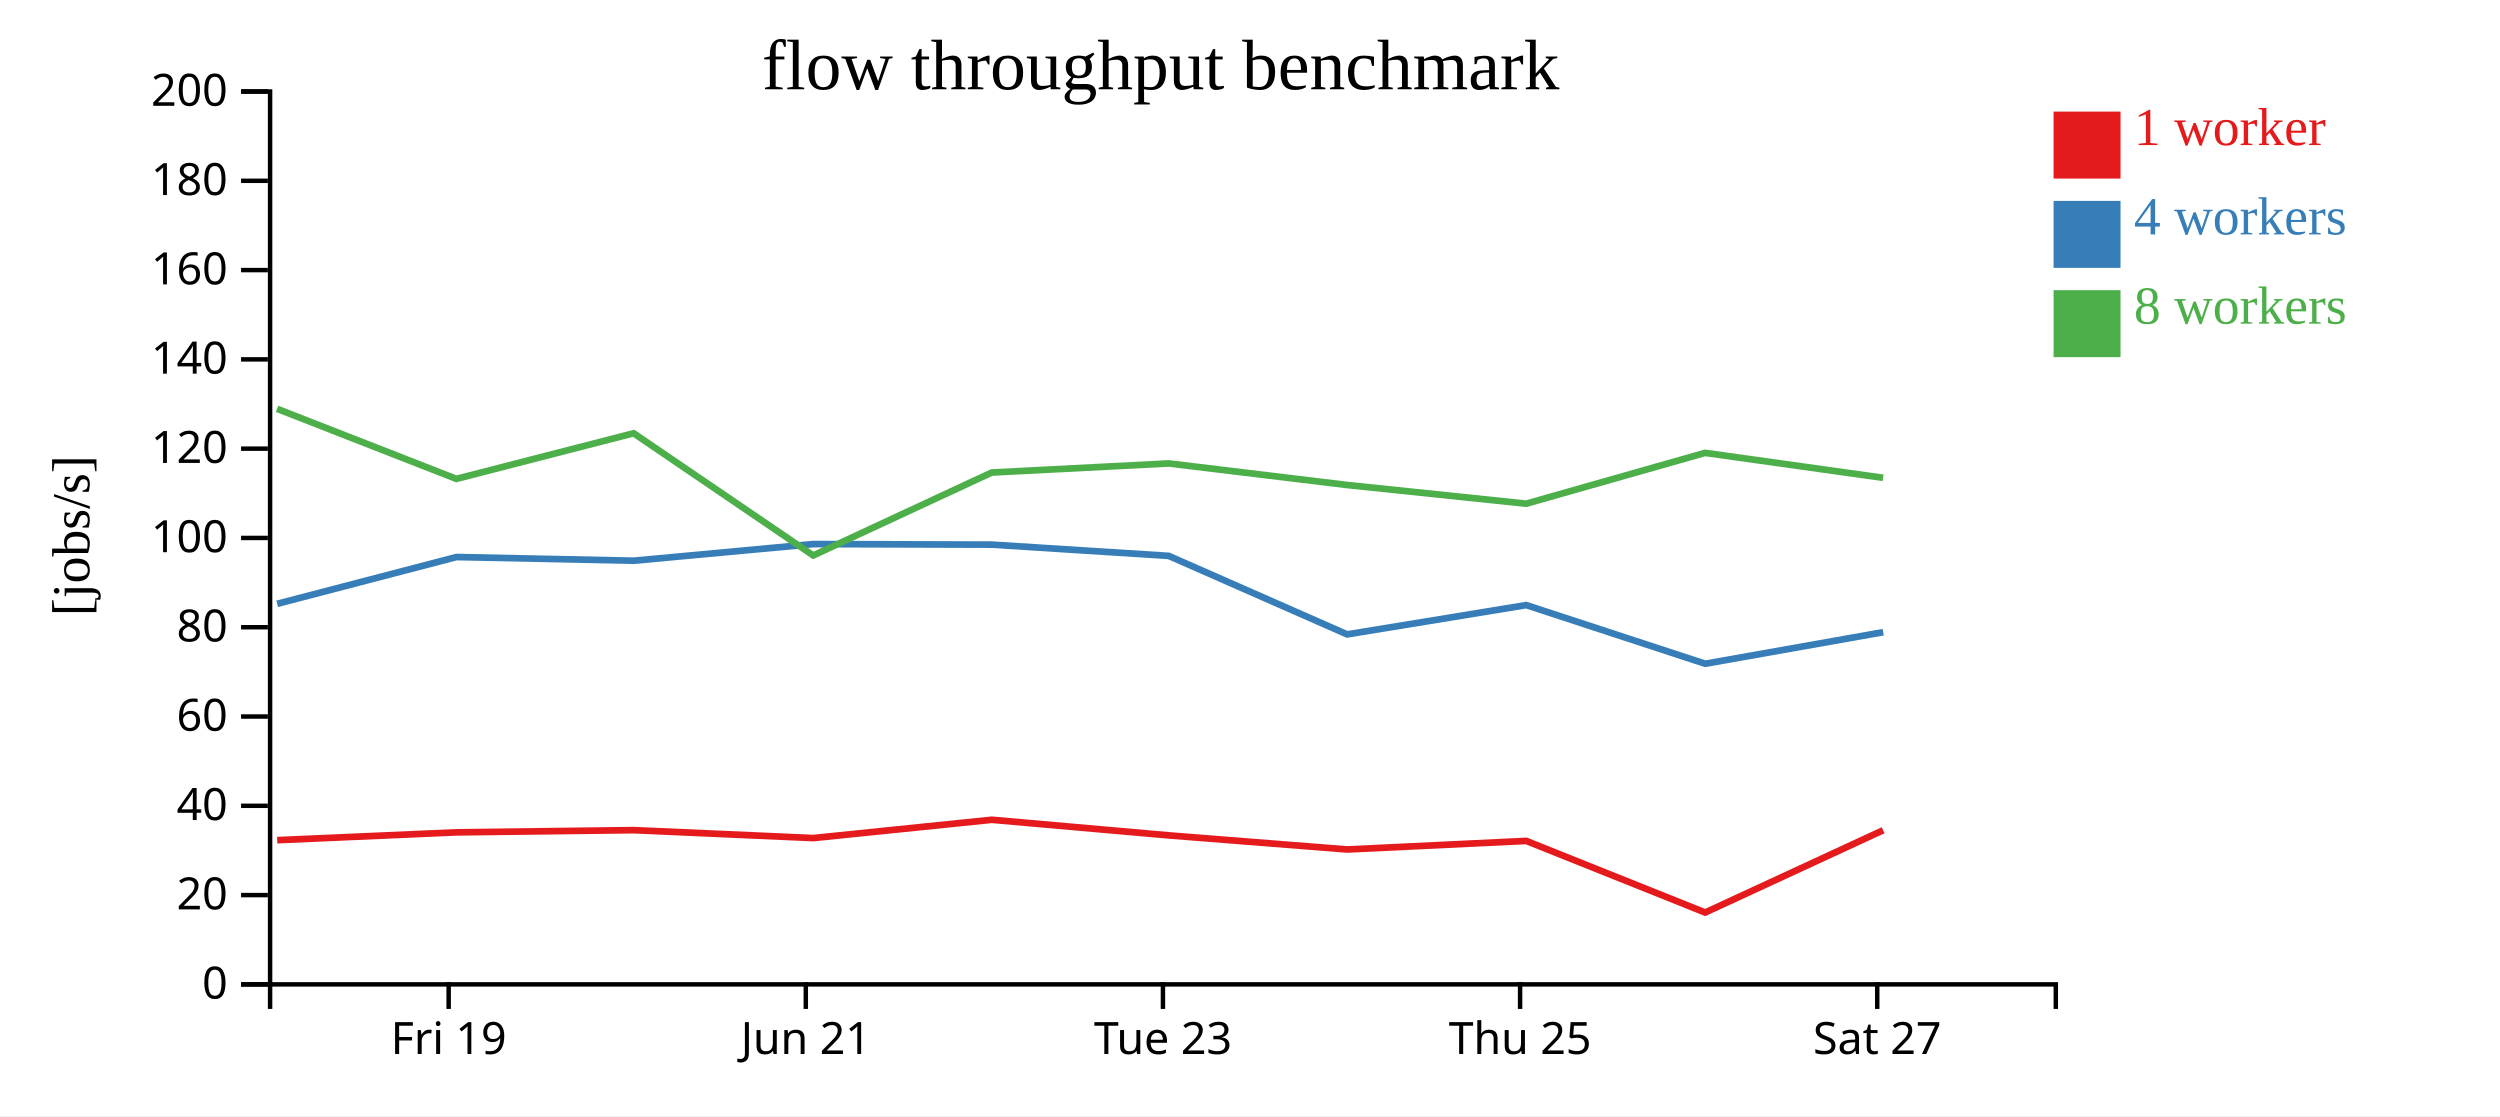
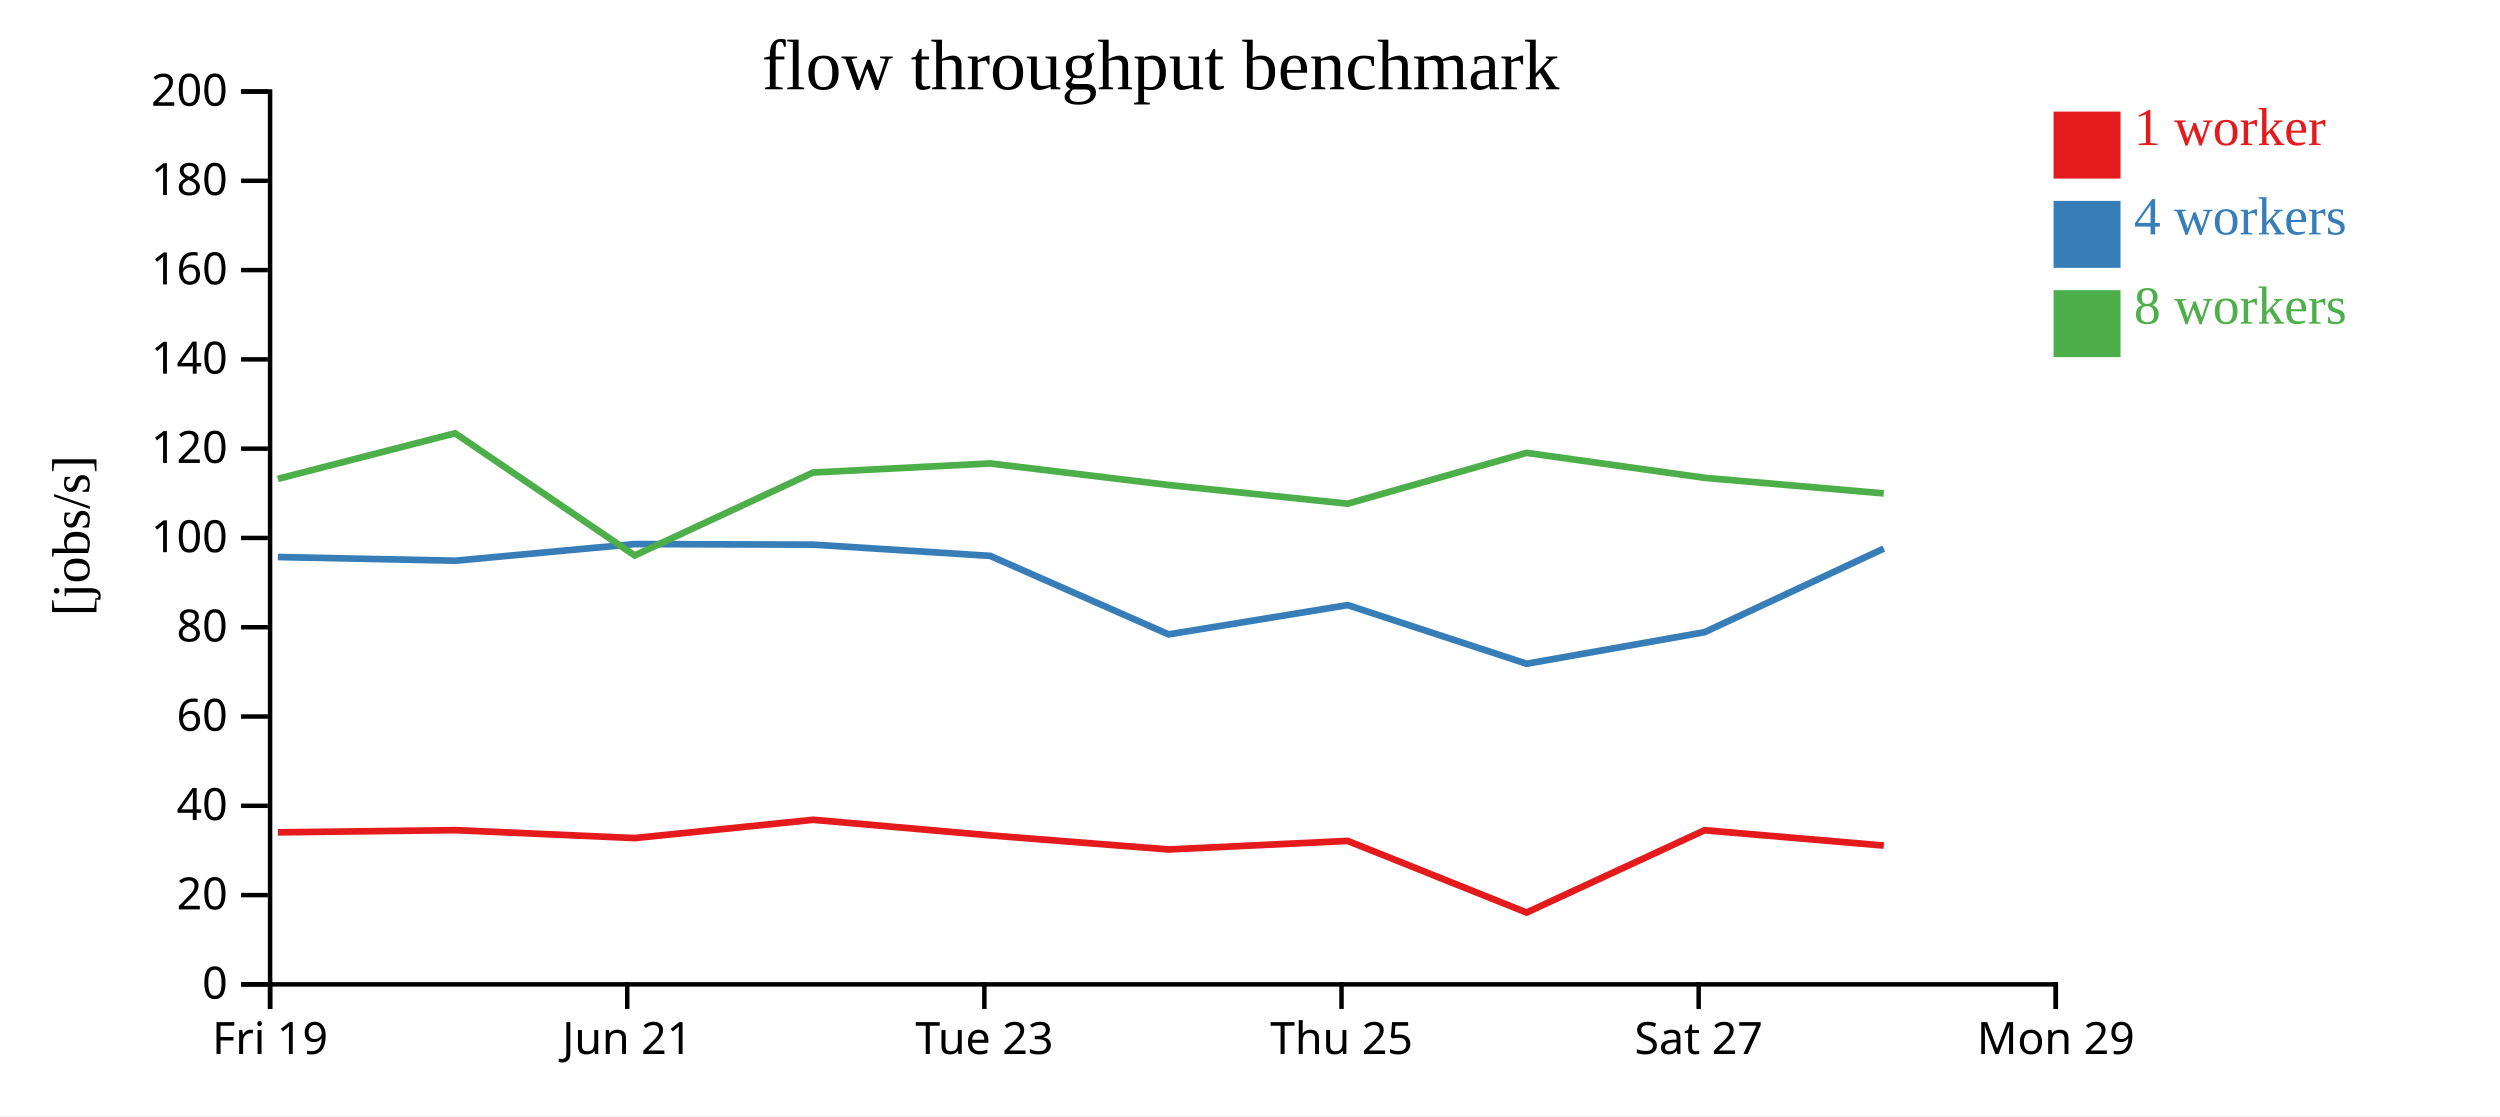
<svg xmlns="http://www.w3.org/2000/svg" width="560" height="250">
  <rect width="100%" height="100%" fill="white" />
  <g transform="translate(60,20)">
    <g transform="translate(0,200)" fill="none" font-size="10" font-family="sans-serif" text-anchor="middle">
      <path class="domain" stroke="currentColor" d="M0.5,6V0.5H400.5V6" />
-       <g class="tick" opacity="1" transform="translate(40.5,0)">
+       <g class="tick" opacity="1" transform="translate(0.5,0)">
        <line stroke="currentColor" y2="6" />
        <text fill="currentColor" y="9" dy="0.71em">Fri 19</text>
      </g>
-       <g class="tick" opacity="1" transform="translate(120.5,0)">
+       <g class="tick" opacity="1" transform="translate(80.5,0)">
        <line stroke="currentColor" y2="6" />
        <text fill="currentColor" y="9" dy="0.71em">Jun 21</text>
      </g>
-       <g class="tick" opacity="1" transform="translate(200.5,0)">
+       <g class="tick" opacity="1" transform="translate(160.5,0)">
        <line stroke="currentColor" y2="6" />
        <text fill="currentColor" y="9" dy="0.71em">Tue 23</text>
      </g>
-       <g class="tick" opacity="1" transform="translate(280.5,0)">
+       <g class="tick" opacity="1" transform="translate(240.5,0)">
        <line stroke="currentColor" y2="6" />
        <text fill="currentColor" y="9" dy="0.71em">Thu 25</text>
      </g>
-       <g class="tick" opacity="1" transform="translate(360.5,0)">
+       <g class="tick" opacity="1" transform="translate(320.5,0)">
        <line stroke="currentColor" y2="6" />
        <text fill="currentColor" y="9" dy="0.71em">Sat 27</text>
+       </g>
+       <g class="tick" opacity="1" transform="translate(400.5,0)">
+         <line stroke="currentColor" y2="6" />
+         <text fill="currentColor" y="9" dy="0.71em">Mon 29</text>
      </g>
    </g>
    <g fill="none" font-size="10" font-family="sans-serif" text-anchor="end">
      <path class="domain" stroke="currentColor" d="M-6,200.5H0.5V0.5H-6" />
      <g class="tick" opacity="1" transform="translate(0,200.5)">
        <line stroke="currentColor" x2="-6" />
        <text fill="currentColor" x="-9" dy="0.32em">0</text>
      </g>
      <g class="tick" opacity="1" transform="translate(0,180.5)">
        <line stroke="currentColor" x2="-6" />
        <text fill="currentColor" x="-9" dy="0.32em">20</text>
      </g>
      <g class="tick" opacity="1" transform="translate(0,160.5)">
        <line stroke="currentColor" x2="-6" />
        <text fill="currentColor" x="-9" dy="0.32em">40</text>
      </g>
      <g class="tick" opacity="1" transform="translate(0,140.5)">
        <line stroke="currentColor" x2="-6" />
        <text fill="currentColor" x="-9" dy="0.32em">60</text>
      </g>
      <g class="tick" opacity="1" transform="translate(0,120.5)">
        <line stroke="currentColor" x2="-6" />
        <text fill="currentColor" x="-9" dy="0.32em">80</text>
      </g>
      <g class="tick" opacity="1" transform="translate(0,100.5)">
        <line stroke="currentColor" x2="-6" />
        <text fill="currentColor" x="-9" dy="0.32em">100</text>
      </g>
      <g class="tick" opacity="1" transform="translate(0,80.5)">
        <line stroke="currentColor" x2="-6" />
        <text fill="currentColor" x="-9" dy="0.32em">120</text>
      </g>
      <g class="tick" opacity="1" transform="translate(0,60.5)">
        <line stroke="currentColor" x2="-6" />
        <text fill="currentColor" x="-9" dy="0.32em">140</text>
      </g>
      <g class="tick" opacity="1" transform="translate(0,40.5)">
        <line stroke="currentColor" x2="-6" />
        <text fill="currentColor" x="-9" dy="0.32em">160</text>
      </g>
      <g class="tick" opacity="1" transform="translate(0,20.5)">
        <line stroke="currentColor" x2="-6" />
        <text fill="currentColor" x="-9" dy="0.32em">180</text>
      </g>
      <g class="tick" opacity="1" transform="translate(0,0.5)">
        <line stroke="currentColor" x2="-6" />
        <text fill="currentColor" x="-9" dy="0.32em">200</text>
      </g>
    </g>
    <text text-anchor="middle" style="font-size: 12px" transform="rotate(-90)" y="-40" x="-100">[jobs/s]</text>
    <text text-anchor="middle" style="font-size: 16px" y="0" x="200">flow throughput benchmark</text>
-     <path class="line" fill="none" stroke="#e41a1c" stroke-width="1.5" d="M2.09,168.197L42.243,166.443L81.954,165.954L122.178,167.729L162.154,163.631L201.787,167.123L241.757,170.281L281.889,168.366L321.955,184.406L361.823,165.977" />
-     <path class="line" fill="none" stroke="#377eb8" stroke-width="1.5" d="M2.089,115.254L42.251,104.774L81.949,105.601L122.166,101.871L162.164,101.999L201.796,104.519L241.763,122.102L281.874,115.541L321.961,128.68L361.84,121.606" />
-     <path class="line" fill="none" stroke="#4daf4a" stroke-width="1.5" d="M2.064,71.575L42.228,87.269L81.928,77.049L122.161,104.422L162.146,85.845L201.785,83.811L241.749,88.641L281.864,92.827L321.936,81.442L361.81,87.031" />
+     <path class="line" fill="none" stroke="#e41a1c" stroke-width="1.5" d="M2.243,166.443L41.954,165.954L82.178,167.729L122.154,163.631L161.787,167.123L201.757,170.281L241.889,168.366L281.955,184.406L321.823,165.977L361.971,169.404" />
+     <path class="line" fill="none" stroke="#377eb8" stroke-width="1.5" d="M2.251,104.774L41.949,105.601L82.166,101.871L122.164,101.999L161.796,104.519L201.763,122.102L241.874,115.541L281.961,128.68L321.84,121.606L361.972,102.875" />
+     <path class="line" fill="none" stroke="#4daf4a" stroke-width="1.5" d="M2.228,87.269L41.928,77.049L82.161,104.422L122.146,85.845L161.785,83.811L201.749,88.641L241.864,92.827L281.936,81.442L321.81,87.031L361.964,90.527" />
    <rect class="dot" x="400" y="5" width="15" height="15" style="fill: #e41a1c;" />
    <rect class="dot" x="400" y="25" width="15" height="15" style="fill: #377eb8;" />
    <rect class="dot" x="400" y="45" width="15" height="15" style="fill: #4daf4a;" />
    <text class="label" x="418" y="12.5" style="fill: #e41a1c; alignment-baseline: middle;" text-anchor="left">1 worker</text>
    <text class="label" x="418" y="32.5" style="fill: #377eb8; alignment-baseline: middle;" text-anchor="left">4 workers</text>
    <text class="label" x="418" y="52.5" style="fill: #4daf4a; alignment-baseline: middle;" text-anchor="left">8 workers</text>
  </g>
</svg>
